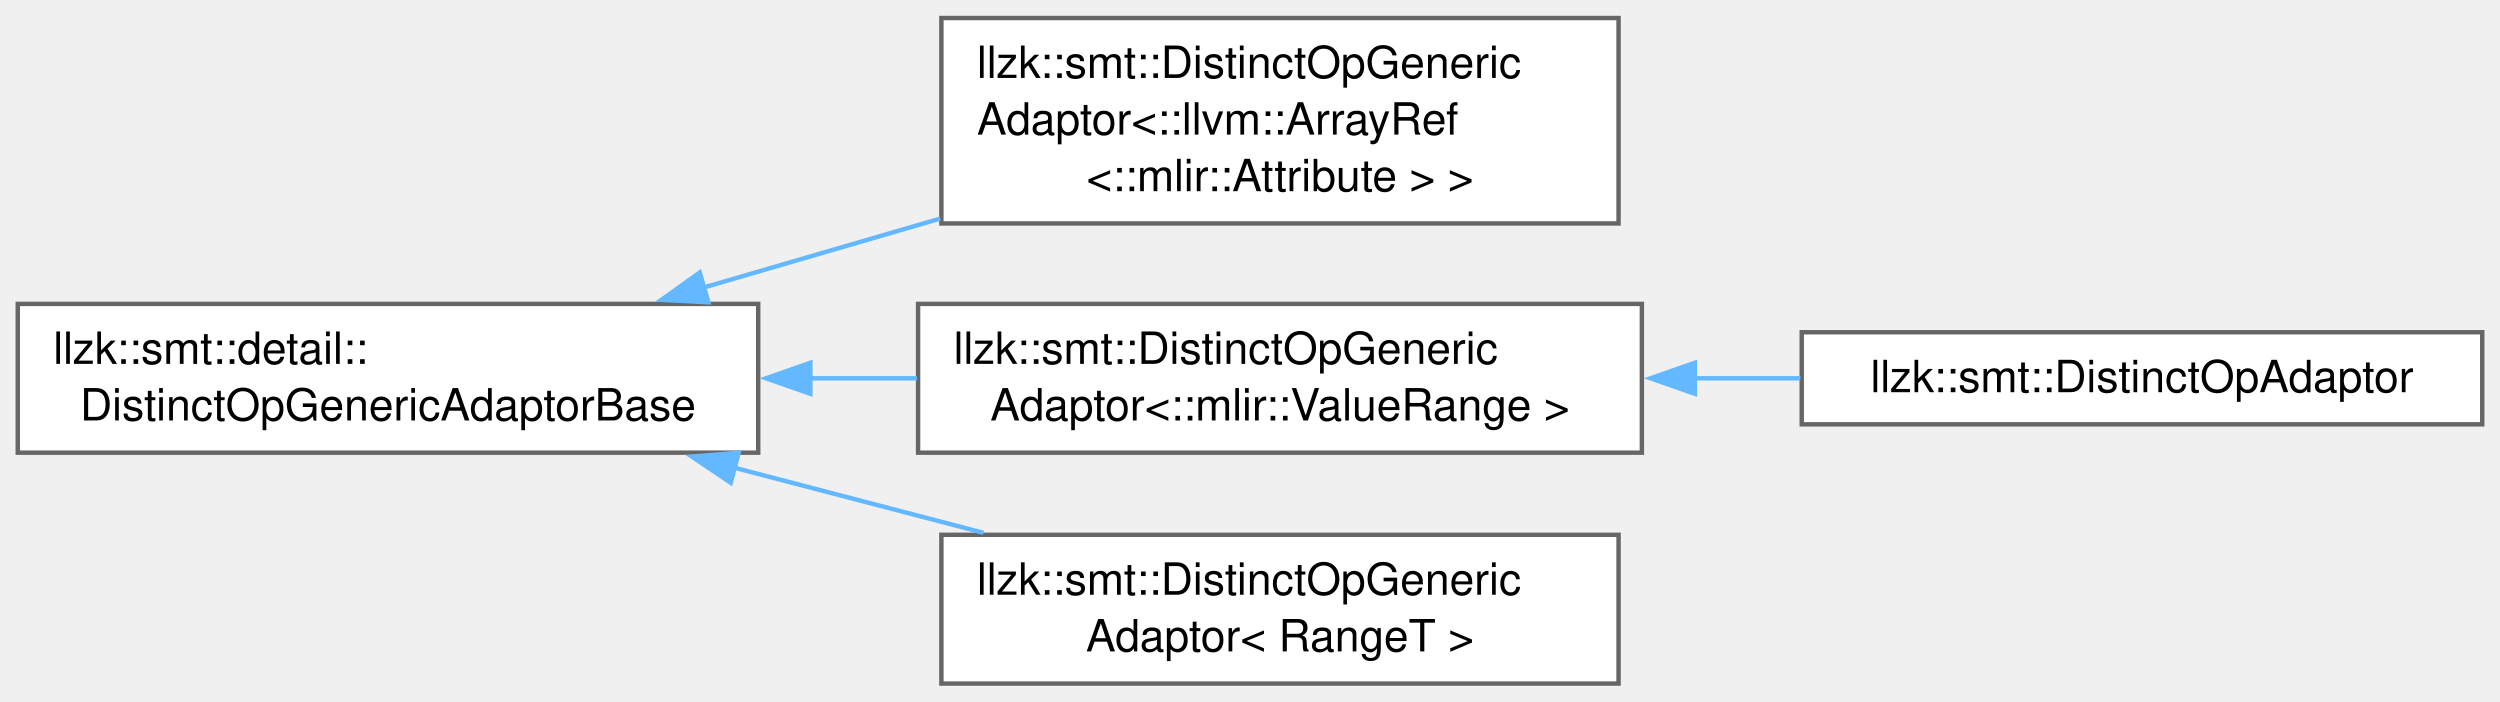
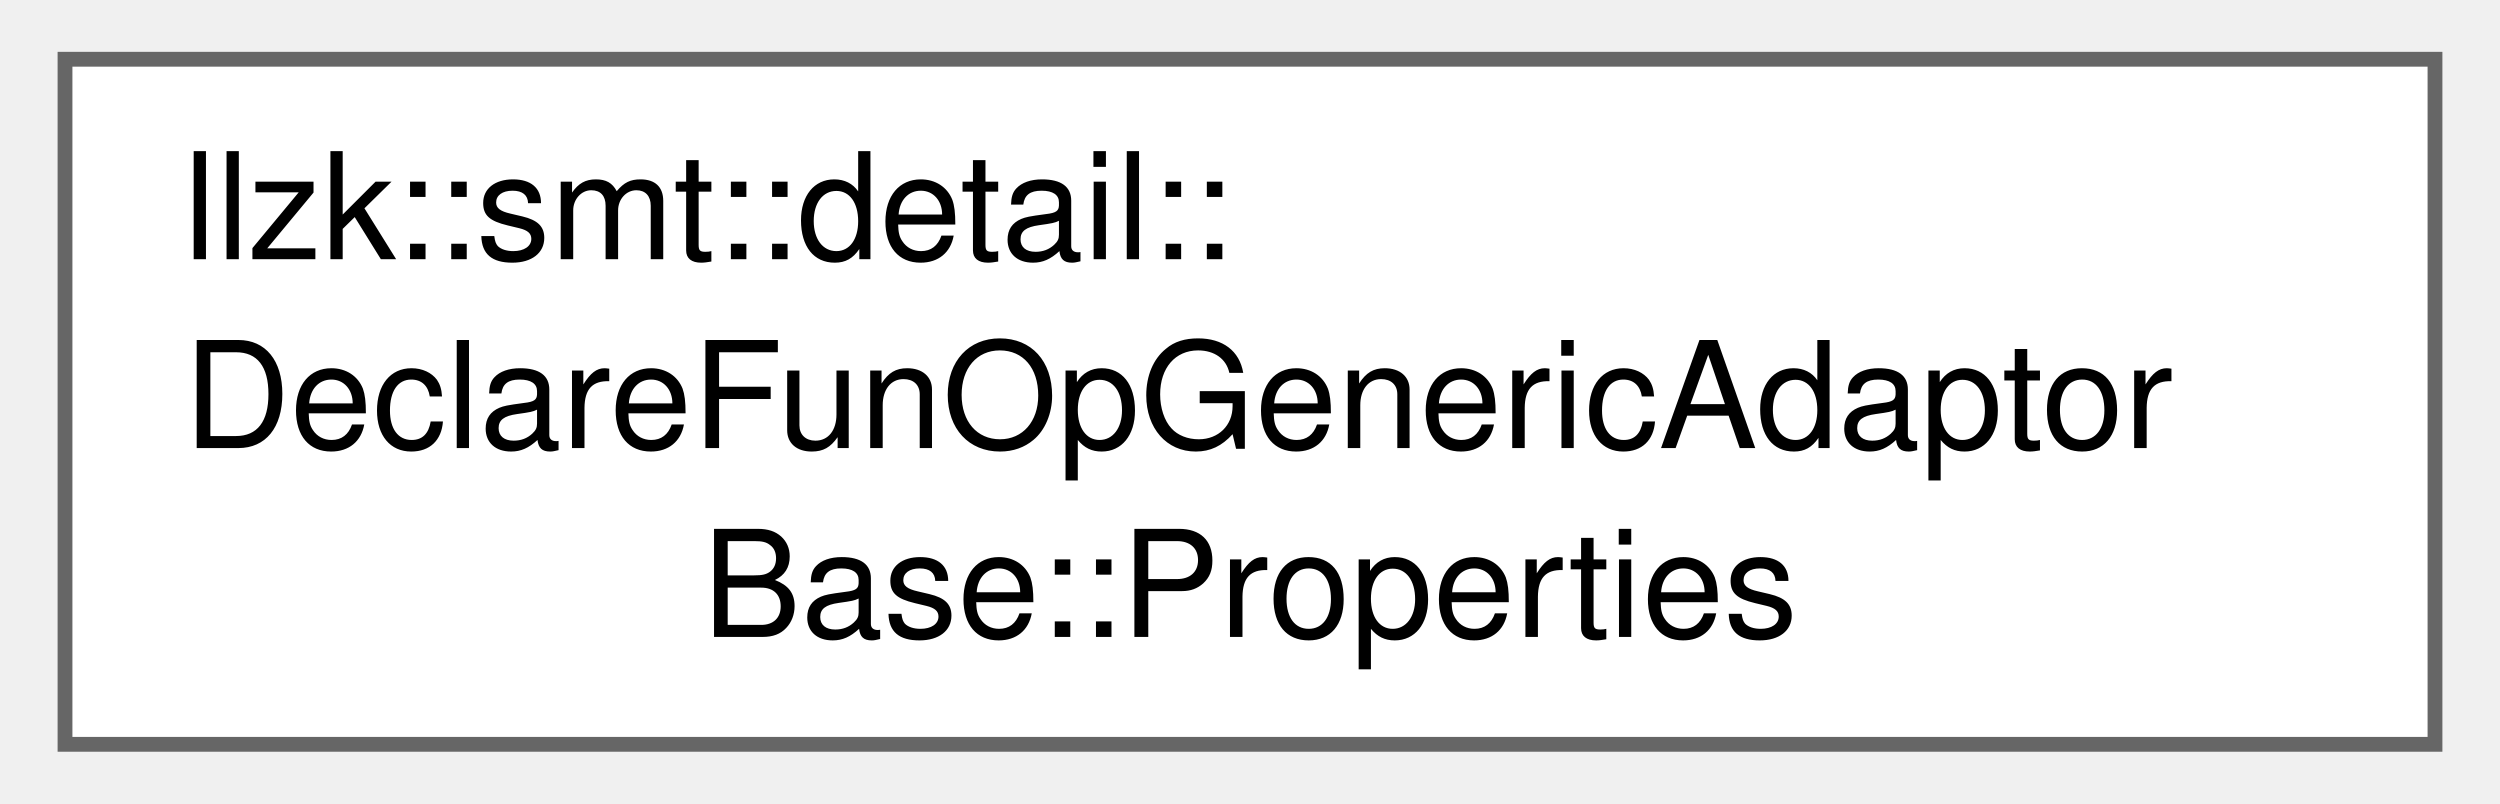
- <svg xmlns="http://www.w3.org/2000/svg" xmlns:xlink="http://www.w3.org/1999/xlink" width="563pt" height="158pt" viewBox="0.00 0.00 563.00 157.88">
-   <g id="graph0" class="graph" transform="scale(1 1) rotate(0) translate(4 153.88)">
+ <svg xmlns="http://www.w3.org/2000/svg" xmlns:xlink="http://www.w3.org/1999/xlink" width="168pt" height="54pt" viewBox="0.00 0.00 168.00 54.25">
+   <g id="graph0" class="graph" transform="scale(1 1) rotate(0) translate(4 50.25)">
    <g id="Node000000" class="node">
      <g id="a_Node000000">
-         <a xlink:href="classllzk_1_1smt_1_1detail_1_1DistinctOpGenericAdaptorBase.html" target="_top" xlink:title=" ">
-           <polygon fill="white" stroke="#666666" points="166.75,-85.5 0,-85.5 0,-52 166.75,-52 166.75,-85.5" />
-           <text text-anchor="start" x="8" y="-72" font-family="Helvetica,sans-Serif" font-size="10.00">llzk::smt::detail::</text>
-           <text text-anchor="middle" x="83.38" y="-59.25" font-family="Helvetica,sans-Serif" font-size="10.00">DistinctOpGenericAdaptorBase</text>
-         </a>
-       </g>
-     </g>
-     <g id="Node000001" class="node">
-       <g id="a_Node000001">
-         <a xlink:href="classllzk_1_1smt_1_1DistinctOpGenericAdaptor.html" target="_top" xlink:title=" ">
-           <polygon fill="white" stroke="#666666" points="360.5,-149.88 208,-149.88 208,-103.62 360.5,-103.62 360.5,-149.88" />
-           <text text-anchor="start" x="216" y="-136.38" font-family="Helvetica,sans-Serif" font-size="10.00">llzk::smt::DistinctOpGeneric</text>
-           <text text-anchor="start" x="216" y="-123.62" font-family="Helvetica,sans-Serif" font-size="10.00">Adaptor&lt;::llvm::ArrayRef</text>
-           <text text-anchor="middle" x="284.25" y="-110.88" font-family="Helvetica,sans-Serif" font-size="10.00">&lt;::mlir::Attribute &gt; &gt;</text>
-         </a>
-       </g>
-     </g>
-     <g id="edge461_Node000000_Node000001" class="edge">
-       <g id="a_edge461_Node000000_Node000001">
-         <a xlink:title=" ">
-           <path fill="none" stroke="#63b8ff" d="M154.11,-89.09C171.45,-94.15 190.12,-99.59 207.73,-104.72" />
-           <polygon fill="#63b8ff" stroke="#63b8ff" points="155.54,-85.86 144.96,-86.42 153.58,-92.58 155.54,-85.86" />
-         </a>
-       </g>
-     </g>
-     <g id="Node000002" class="node">
-       <g id="a_Node000002">
-         <a xlink:href="classllzk_1_1smt_1_1DistinctOpGenericAdaptor.html" target="_top" xlink:title=" ">
-           <polygon fill="white" stroke="#666666" points="365.75,-85.5 202.75,-85.5 202.75,-52 365.75,-52 365.75,-85.5" />
-           <text text-anchor="start" x="210.75" y="-72" font-family="Helvetica,sans-Serif" font-size="10.00">llzk::smt::DistinctOpGeneric</text>
-           <text text-anchor="middle" x="284.25" y="-59.25" font-family="Helvetica,sans-Serif" font-size="10.00">Adaptor&lt;::mlir::ValueRange &gt;</text>
-         </a>
-       </g>
-     </g>
-     <g id="edge462_Node000000_Node000002" class="edge">
-       <g id="a_edge462_Node000000_Node000002">
-         <a xlink:title=" ">
-           <path fill="none" stroke="#63b8ff" d="M178.35,-68.75C186.42,-68.75 194.54,-68.75 202.49,-68.75" />
-           <polygon fill="#63b8ff" stroke="#63b8ff" points="178.5,-65.25 168.5,-68.75 178.5,-72.25 178.5,-65.25" />
-         </a>
-       </g>
-     </g>
-     <g id="Node000004" class="node">
-       <g id="a_Node000004">
-         <a xlink:href="classllzk_1_1smt_1_1DistinctOpGenericAdaptor.html" target="_top" xlink:title=" ">
-           <polygon fill="white" stroke="#666666" points="360.5,-33.5 208,-33.5 208,0 360.5,0 360.5,-33.5" />
-           <text text-anchor="start" x="216" y="-20" font-family="Helvetica,sans-Serif" font-size="10.00">llzk::smt::DistinctOpGeneric</text>
-           <text text-anchor="middle" x="284.25" y="-7.25" font-family="Helvetica,sans-Serif" font-size="10.00">Adaptor&lt; RangeT &gt;</text>
-         </a>
-       </g>
-     </g>
-     <g id="edge464_Node000000_Node000004" class="edge">
-       <g id="a_edge464_Node000000_Node000004">
-         <a xlink:title=" ">
-           <path fill="none" stroke="#63b8ff" d="M161.38,-48.61C179.91,-43.77 199.52,-38.64 217.48,-33.95" />
-           <polygon fill="#63b8ff" stroke="#63b8ff" points="160.57,-45.21 151.79,-51.12 162.35,-51.98 160.57,-45.21" />
-         </a>
-       </g>
-     </g>
-     <g id="Node000003" class="node">
-       <g id="a_Node000003">
-         <a xlink:href="classllzk_1_1smt_1_1DistinctOpAdaptor.html" target="_top" xlink:title=" ">
-           <polygon fill="white" stroke="#666666" points="555,-79.12 401.75,-79.12 401.75,-58.38 555,-58.38 555,-79.12" />
-           <text text-anchor="middle" x="478.38" y="-65.62" font-family="Helvetica,sans-Serif" font-size="10.00">llzk::smt::DistinctOpAdaptor</text>
-         </a>
-       </g>
-     </g>
-     <g id="edge463_Node000002_Node000003" class="edge">
-       <g id="a_edge463_Node000002_Node000003">
-         <a xlink:title=" ">
-           <path fill="none" stroke="#63b8ff" d="M377.48,-68.75C385.51,-68.75 393.57,-68.75 401.45,-68.75" />
-           <polygon fill="#63b8ff" stroke="#63b8ff" points="377.69,-65.25 367.69,-68.75 377.68,-72.25 377.69,-65.25" />
+         <a xlink:href="structllzk_1_1smt_1_1detail_1_1DeclareFunOpGenericAdaptorBase_1_1Properties.html" target="_top" xlink:title=" ">
+           <polygon fill="white" stroke="#666666" points="160,-46.25 0,-46.25 0,0 160,0 160,-46.25" />
+           <text text-anchor="start" x="8" y="-32.75" font-family="Helvetica,sans-Serif" font-size="10.00">llzk::smt::detail::</text>
+           <text text-anchor="start" x="8" y="-20" font-family="Helvetica,sans-Serif" font-size="10.00">DeclareFunOpGenericAdaptor</text>
+           <text text-anchor="middle" x="80" y="-7.25" font-family="Helvetica,sans-Serif" font-size="10.00">Base::Properties</text>
        </a>
      </g>
    </g>
  </g>
</svg>
